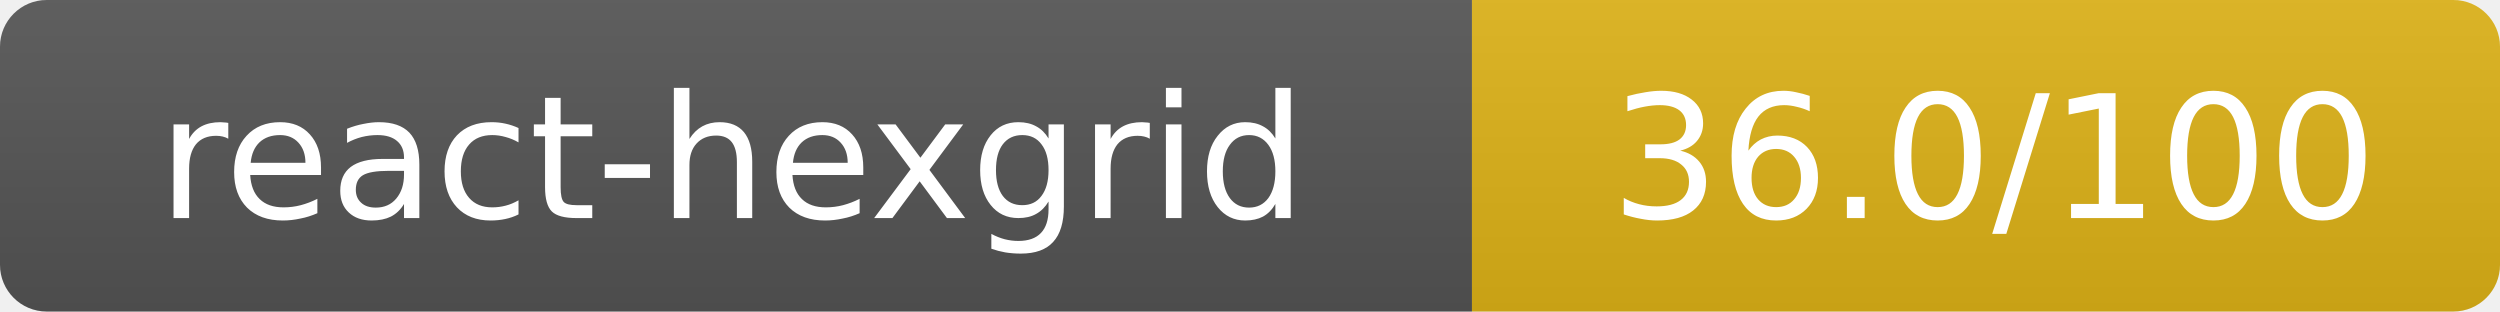
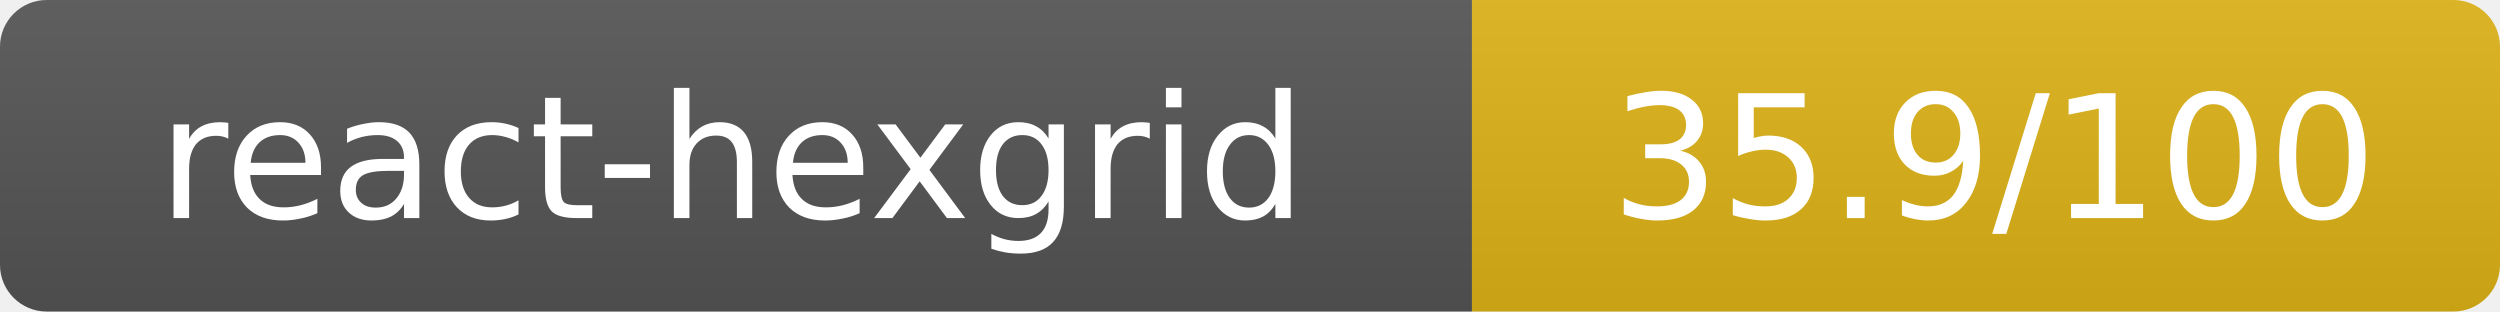
- <svg xmlns="http://www.w3.org/2000/svg" width="160.5" height="20" role="img" aria-label="react-hexgrid: 36.0/100">
+ <svg xmlns="http://www.w3.org/2000/svg" width="160.5" height="20" role="img" aria-label="react-hexgrid: 35.9/100">
  <linearGradient id="s" x2="0" y2="100%">
    <stop offset="0" stop-color="#bbb" stop-opacity=".1" />
    <stop offset="1" stop-opacity=".1" />
  </linearGradient>
  <clipPath id="r">
    <rect width="160.5" height="20" rx="3" fill="#fff" />
  </clipPath>
  <g clip-path="url(#r)">
    <rect width="94.5" height="20" fill="#555" />
    <rect x="94.5" width="66" height="20" fill="#dfb317" />
    <rect width="160.5" height="20" fill="url(#s)" />
  </g>
  <g fill="#fff" text-anchor="middle" font-family="Verdana,Geneva,DejaVu Sans,sans-serif" text-rendering="geometricPrecision" font-size="11">
    <text x="47" y="14">react-hexgrid</text>
-     <text x="128" y="14">36.0/100</text>
+     <text x="128" y="14">35.9/100</text>
  </g>
</svg>
